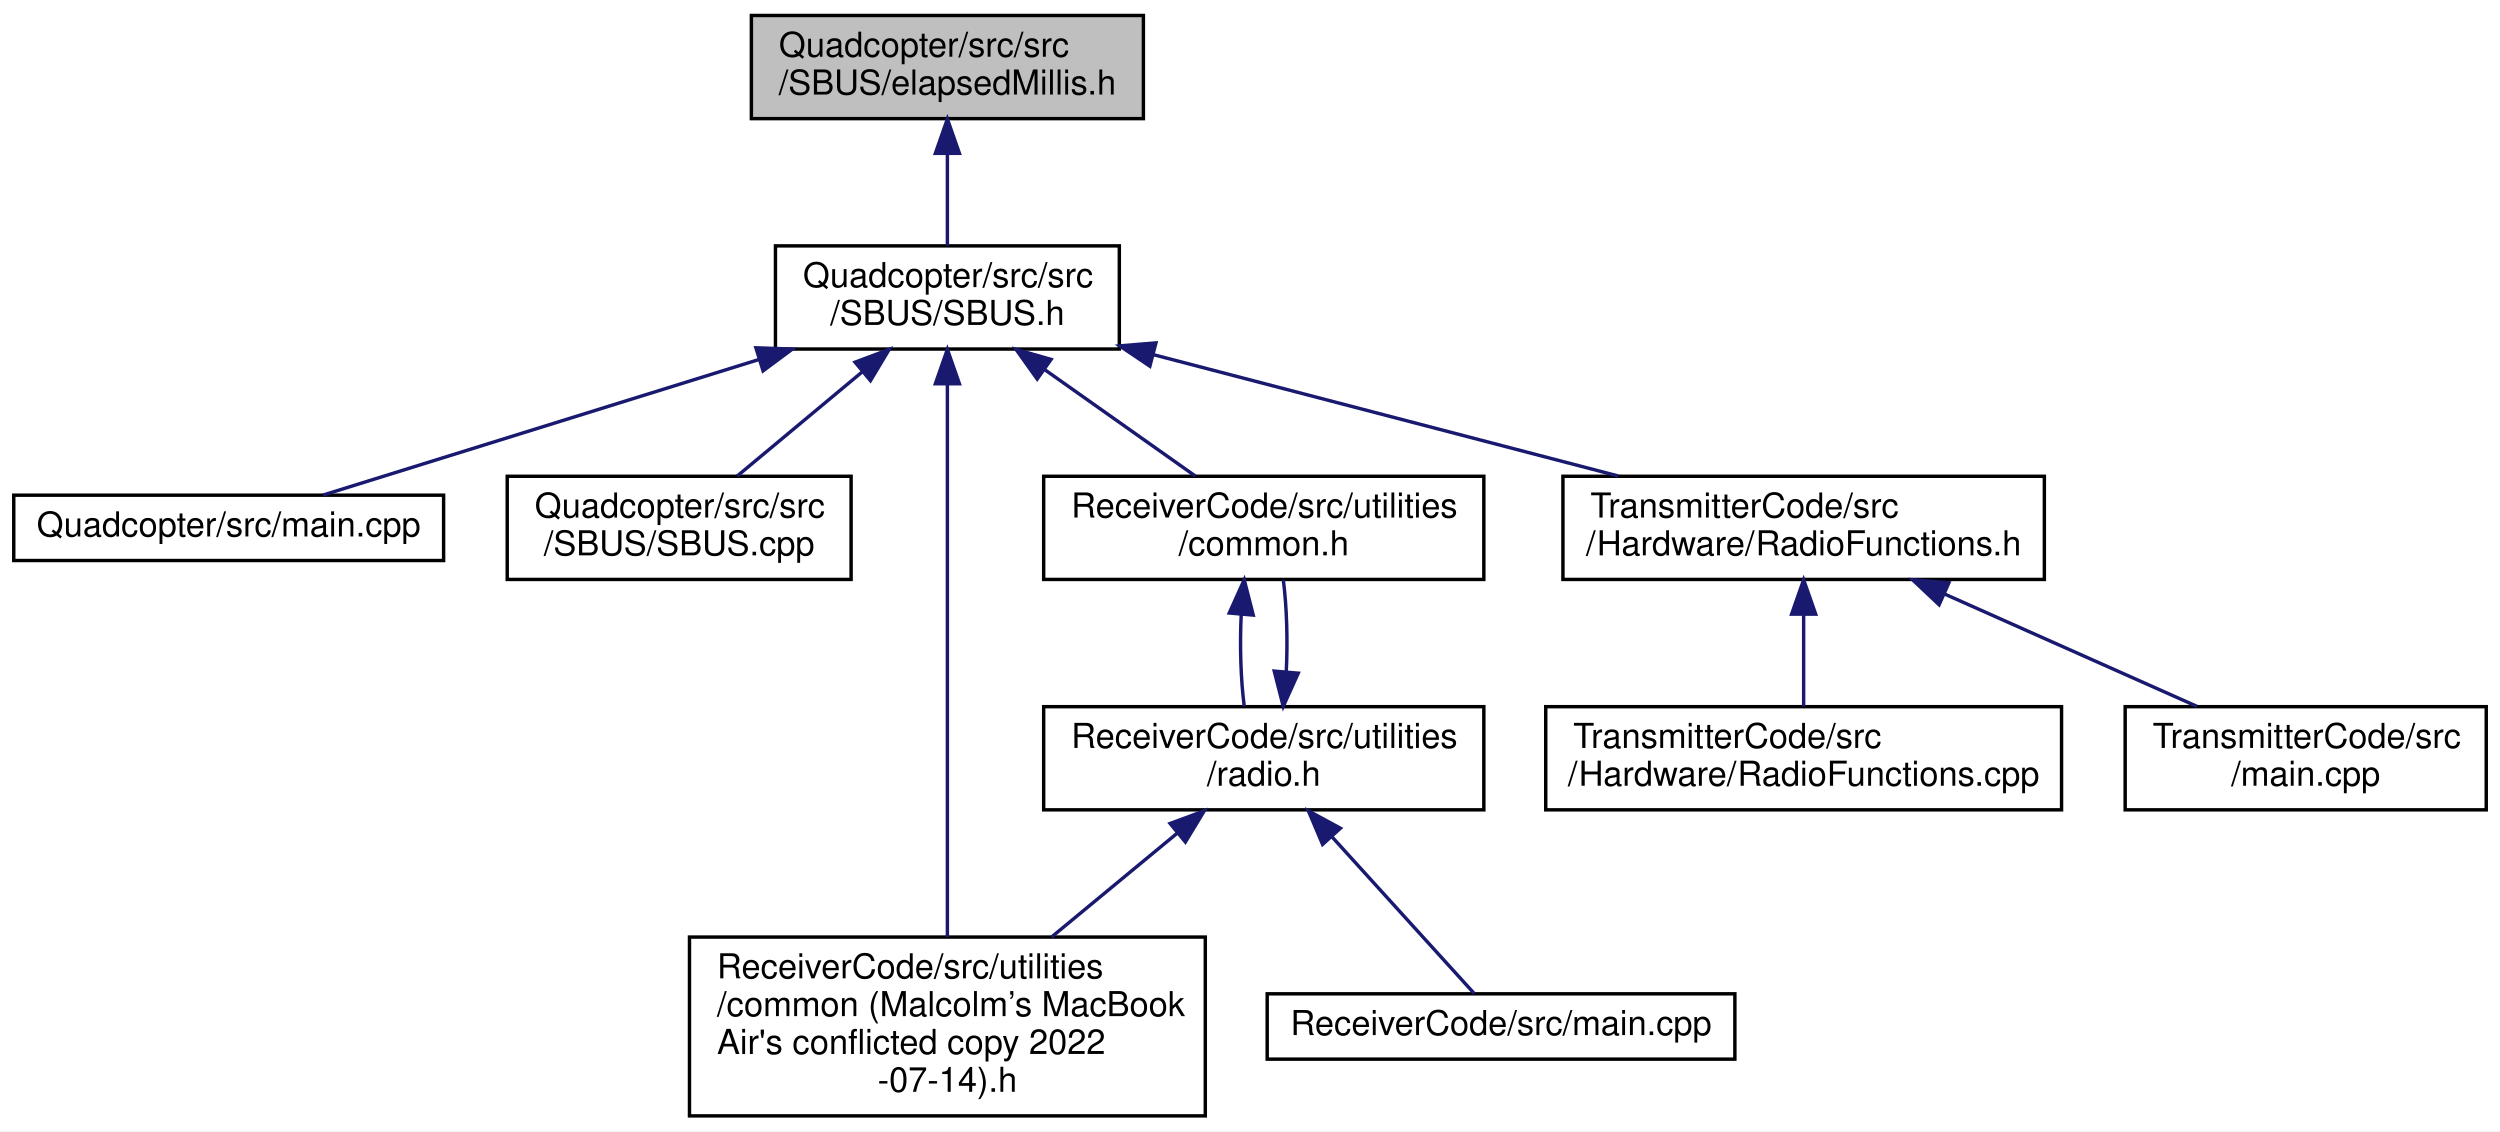
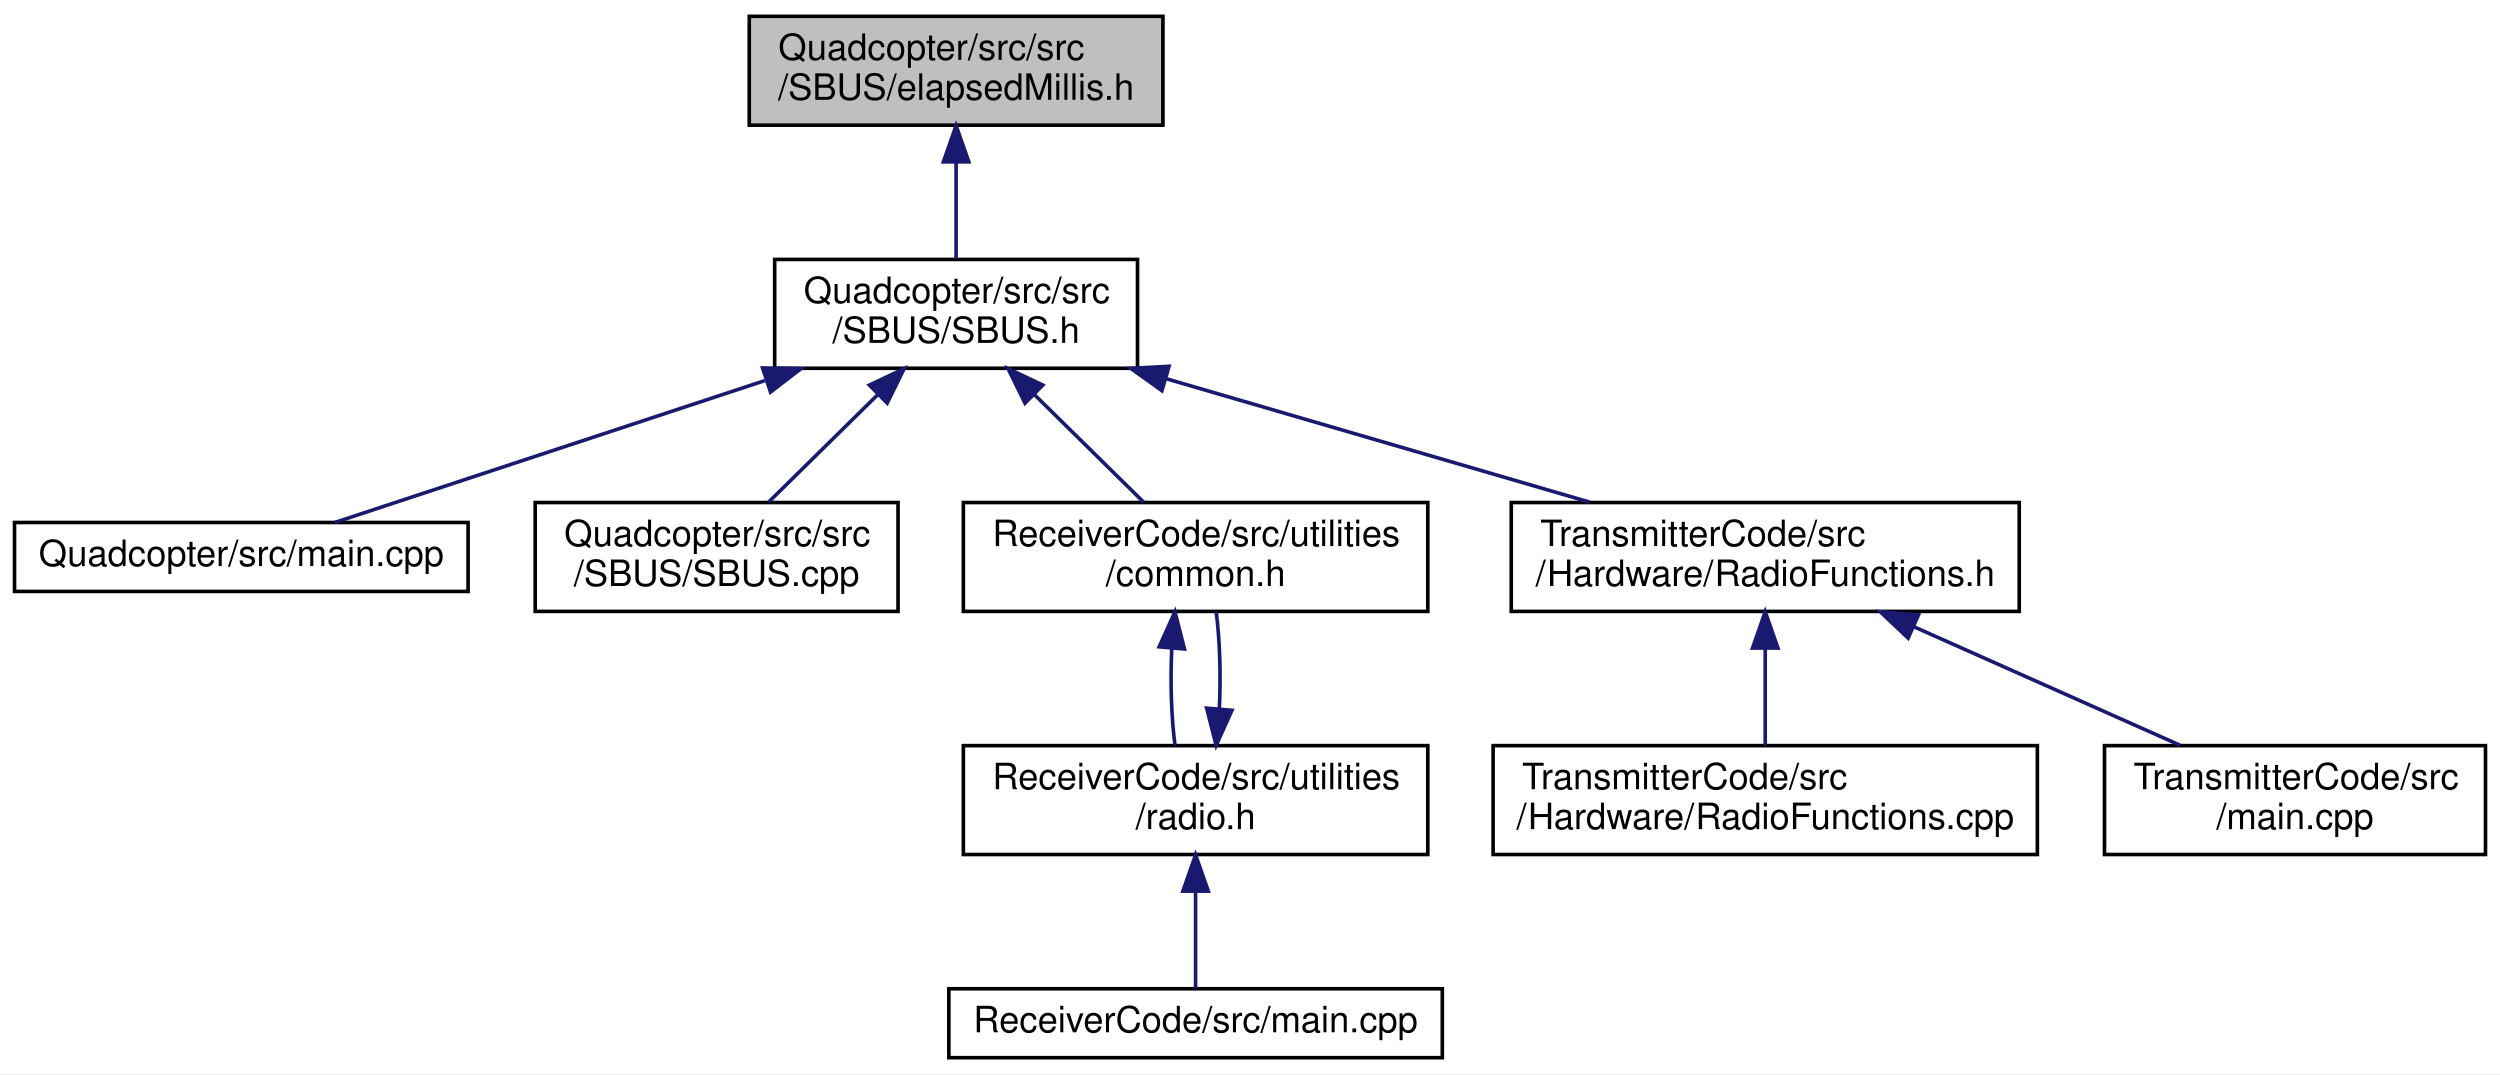
- <svg xmlns="http://www.w3.org/2000/svg" xmlns:xlink="http://www.w3.org/1999/xlink" width="727pt" height="329pt" viewBox="0.00 0.00 727.00 329.00">
-   <g id="graph0" class="graph" transform="scale(1 1) rotate(0) translate(4 325)">
-     <polygon fill="white" stroke="transparent" points="-4,4 -4,-325 723,-325 723,4 -4,4" />
+ <svg xmlns="http://www.w3.org/2000/svg" xmlns:xlink="http://www.w3.org/1999/xlink" width="689pt" height="296pt" viewBox="0.00 0.00 689.00 296.00">
+   <g id="graph0" class="graph" transform="scale(1 1) rotate(0) translate(4 292)">
+     <polygon fill="white" stroke="transparent" points="-4,4 -4,-292 685,-292 685,4 -4,4" />
    <g id="node1" class="node">
      <g id="a_node1">
        <a xlink:title=" ">
-           <polygon fill="#bfbfbf" stroke="black" points="214.5,-290.5 214.5,-320.5 328.5,-320.5 328.5,-290.5 214.5,-290.5" />
-           <text text-anchor="start" x="222.5" y="-308.5" font-family="Helvetica,sans-Serif" font-size="10.00">Quadcopter/src/src</text>
-           <text text-anchor="middle" x="271.5" y="-297.5" font-family="Helvetica,sans-Serif" font-size="10.00">/SBUS/elapsedMillis.h</text>
+           <polygon fill="#bfbfbf" stroke="black" points="202.5,-257.5 202.5,-287.5 316.5,-287.5 316.5,-257.5 202.5,-257.5" />
+           <text text-anchor="start" x="210.5" y="-275.5" font-family="Helvetica,sans-Serif" font-size="10.00">Quadcopter/src/src</text>
+           <text text-anchor="middle" x="259.5" y="-264.5" font-family="Helvetica,sans-Serif" font-size="10.00">/SBUS/elapsedMillis.h</text>
        </a>
      </g>
    </g>
    <g id="node2" class="node">
      <g id="a_node2">
        <a xlink:href="_s_b_u_s_8h.html" target="_top" xlink:title=" ">
-           <polygon fill="white" stroke="black" points="221.5,-223.5 221.5,-253.5 321.5,-253.5 321.5,-223.5 221.5,-223.5" />
-           <text text-anchor="start" x="229.5" y="-241.5" font-family="Helvetica,sans-Serif" font-size="10.00">Quadcopter/src/src</text>
-           <text text-anchor="middle" x="271.5" y="-230.5" font-family="Helvetica,sans-Serif" font-size="10.00">/SBUS/SBUS.h</text>
+           <polygon fill="white" stroke="black" points="209.5,-190.5 209.5,-220.5 309.5,-220.5 309.5,-190.5 209.5,-190.5" />
+           <text text-anchor="start" x="217.5" y="-208.5" font-family="Helvetica,sans-Serif" font-size="10.00">Quadcopter/src/src</text>
+           <text text-anchor="middle" x="259.5" y="-197.5" font-family="Helvetica,sans-Serif" font-size="10.00">/SBUS/SBUS.h</text>
        </a>
      </g>
    </g>
    <g id="edge1" class="edge">
-       <path fill="none" stroke="midnightblue" d="M271.5,-280.11C271.5,-271.15 271.5,-261.32 271.5,-253.58" />
-       <polygon fill="midnightblue" stroke="midnightblue" points="268,-280.4 271.5,-290.4 275,-280.4 268,-280.4" />
+       <path fill="none" stroke="midnightblue" d="M259.5,-247.11C259.5,-238.15 259.5,-228.32 259.5,-220.58" />
+       <polygon fill="midnightblue" stroke="midnightblue" points="256,-247.4 259.5,-257.4 263,-247.4 256,-247.4" />
    </g>
    <g id="node3" class="node">
      <g id="a_node3">
        <a xlink:href="_quadcopter_2src_2main_8cpp.html" target="_top" xlink:title=" ">
-           <polygon fill="white" stroke="black" points="0,-162 0,-181 125,-181 125,-162 0,-162" />
-           <text text-anchor="middle" x="62.5" y="-169" font-family="Helvetica,sans-Serif" font-size="10.00">Quadcopter/src/main.cpp</text>
+           <polygon fill="white" stroke="black" points="0,-129 0,-148 125,-148 125,-129 0,-129" />
+           <text text-anchor="middle" x="62.5" y="-136" font-family="Helvetica,sans-Serif" font-size="10.00">Quadcopter/src/main.cpp</text>
        </a>
      </g>
    </g>
    <g id="edge2" class="edge">
-       <path fill="none" stroke="midnightblue" d="M216.61,-220.43C175.86,-207.75 121.99,-191 89.92,-181.03" />
-       <polygon fill="midnightblue" stroke="midnightblue" points="215.82,-223.85 226.41,-223.48 217.9,-217.16 215.82,-223.85" />
+       <path fill="none" stroke="midnightblue" d="M206.79,-187.11C168.46,-174.46 118.24,-157.89 88.28,-148.01" />
+       <polygon fill="midnightblue" stroke="midnightblue" points="206.16,-190.59 216.75,-190.4 208.35,-183.94 206.16,-190.59" />
    </g>
    <g id="node4" class="node">
      <g id="a_node4">
        <a xlink:href="_s_b_u_s_8cpp.html" target="_top" xlink:title=" ">
-           <polygon fill="white" stroke="black" points="143.5,-156.5 143.5,-186.5 243.5,-186.5 243.5,-156.5 143.5,-156.5" />
-           <text text-anchor="start" x="151.5" y="-174.5" font-family="Helvetica,sans-Serif" font-size="10.00">Quadcopter/src/src</text>
-           <text text-anchor="middle" x="193.5" y="-163.5" font-family="Helvetica,sans-Serif" font-size="10.00">/SBUS/SBUS.cpp</text>
+           <polygon fill="white" stroke="black" points="143.5,-123.5 143.5,-153.5 243.5,-153.5 243.5,-123.5 143.5,-123.5" />
+           <text text-anchor="start" x="151.5" y="-141.5" font-family="Helvetica,sans-Serif" font-size="10.00">Quadcopter/src/src</text>
+           <text text-anchor="middle" x="193.5" y="-130.5" font-family="Helvetica,sans-Serif" font-size="10.00">/SBUS/SBUS.cpp</text>
        </a>
      </g>
    </g>
    <g id="edge3" class="edge">
-       <path fill="none" stroke="midnightblue" d="M246.76,-216.88C234.91,-207.01 221.02,-195.43 210.39,-186.58" />
-       <polygon fill="midnightblue" stroke="midnightblue" points="244.65,-219.68 254.58,-223.4 249.13,-214.31 244.65,-219.68" />
+       <path fill="none" stroke="midnightblue" d="M237.99,-183.31C228.09,-173.56 216.61,-162.26 207.79,-153.58" />
+       <polygon fill="midnightblue" stroke="midnightblue" points="235.6,-185.87 245.18,-190.4 240.51,-180.89 235.6,-185.87" />
    </g>
    <g id="node5" class="node">
      <g id="a_node5">
-         <a xlink:href="common_01_07_malcolm_xE2_x80_x99s_01_mac_book_01_air's_01conflicted_01copy_012022-07-14_08_8h.html" target="_top" xlink:title=" ">
-           <polygon fill="white" stroke="black" points="196.5,-0.5 196.5,-52.5 346.5,-52.5 346.5,-0.5 196.5,-0.5" />
-           <text text-anchor="start" x="204.5" y="-40.5" font-family="Helvetica,sans-Serif" font-size="10.00">ReceiverCode/src/utilities</text>
-           <text text-anchor="start" x="204.5" y="-29.5" font-family="Helvetica,sans-Serif" font-size="10.00">/common (Malcolm’s MacBook</text>
-           <text text-anchor="start" x="204.5" y="-18.5" font-family="Helvetica,sans-Serif" font-size="10.00"> Air's conflicted copy 2022</text>
-           <text text-anchor="middle" x="271.5" y="-7.5" font-family="Helvetica,sans-Serif" font-size="10.00">-07-14).h</text>
+         <a xlink:href="common_8h.html" target="_top" xlink:title=" ">
+           <polygon fill="white" stroke="black" points="261.5,-123.5 261.5,-153.5 389.5,-153.5 389.5,-123.5 261.5,-123.5" />
+           <text text-anchor="start" x="269.5" y="-141.5" font-family="Helvetica,sans-Serif" font-size="10.00">ReceiverCode/src/utilities</text>
+           <text text-anchor="middle" x="325.5" y="-130.5" font-family="Helvetica,sans-Serif" font-size="10.00">/common.h</text>
        </a>
      </g>
    </g>
    <g id="edge4" class="edge">
-       <path fill="none" stroke="midnightblue" d="M271.5,-213.18C271.5,-173 271.5,-93.17 271.5,-52.53" />
-       <polygon fill="midnightblue" stroke="midnightblue" points="268,-213.4 271.5,-223.4 275,-213.4 268,-213.4" />
+       <path fill="none" stroke="midnightblue" d="M281.01,-183.31C290.91,-173.56 302.39,-162.26 311.21,-153.58" />
+       <polygon fill="midnightblue" stroke="midnightblue" points="278.49,-180.89 273.82,-190.4 283.4,-185.87 278.49,-180.89" />
+     </g>
+     <g id="node8" class="node">
+       <g id="a_node8">
+         <a xlink:href="_radio_functions_8h.html" target="_top" xlink:title=" ">
+           <polygon fill="white" stroke="black" points="412.5,-123.5 412.5,-153.5 552.5,-153.5 552.5,-123.5 412.5,-123.5" />
+           <text text-anchor="start" x="420.5" y="-141.5" font-family="Helvetica,sans-Serif" font-size="10.00">TransmitterCode/src</text>
+           <text text-anchor="middle" x="482.5" y="-130.5" font-family="Helvetica,sans-Serif" font-size="10.00">/Hardware/RadioFunctions.h</text>
+         </a>
+       </g>
+     </g>
+     <g id="edge8" class="edge">
+       <path fill="none" stroke="midnightblue" d="M317.55,-187.58C353.77,-177.02 399.85,-163.59 434.09,-153.61" />
+       <polygon fill="midnightblue" stroke="midnightblue" points="316.23,-184.32 307.61,-190.48 318.19,-191.04 316.23,-184.32" />
    </g>
    <g id="node6" class="node">
      <g id="a_node6">
-         <a xlink:href="common_8h.html" target="_top" xlink:title=" ">
-           <polygon fill="white" stroke="black" points="299.5,-156.5 299.5,-186.5 427.5,-186.5 427.5,-156.5 299.5,-156.5" />
-           <text text-anchor="start" x="307.5" y="-174.5" font-family="Helvetica,sans-Serif" font-size="10.00">ReceiverCode/src/utilities</text>
-           <text text-anchor="middle" x="363.5" y="-163.5" font-family="Helvetica,sans-Serif" font-size="10.00">/common.h</text>
+         <a xlink:href="radio_8h.html" target="_top" xlink:title=" ">
+           <polygon fill="white" stroke="black" points="261.5,-56.5 261.5,-86.5 389.5,-86.5 389.5,-56.5 261.5,-56.5" />
+           <text text-anchor="start" x="269.5" y="-74.5" font-family="Helvetica,sans-Serif" font-size="10.00">ReceiverCode/src/utilities</text>
+           <text text-anchor="middle" x="325.5" y="-63.5" font-family="Helvetica,sans-Serif" font-size="10.00">/radio.h</text>
        </a>
      </g>
    </g>
    <g id="edge5" class="edge">
-       <path fill="none" stroke="midnightblue" d="M299.88,-217.45C314.03,-207.45 330.81,-195.6 343.58,-186.58" />
-       <polygon fill="midnightblue" stroke="midnightblue" points="297.61,-214.77 291.46,-223.4 301.65,-220.48 297.61,-214.77" />
+       <path fill="none" stroke="midnightblue" d="M318.95,-113.4C318.51,-104.37 318.8,-94.41 319.83,-86.58" />
+       <polygon fill="midnightblue" stroke="midnightblue" points="315.47,-113.74 319.82,-123.4 322.44,-113.13 315.47,-113.74" />
+     </g>
+     <g id="edge7" class="edge">
+       <path fill="none" stroke="midnightblue" d="M332.04,-96.57C332.49,-105.6 332.21,-115.56 331.18,-123.4" />
+       <polygon fill="midnightblue" stroke="midnightblue" points="335.53,-96.24 331.17,-86.58 328.55,-96.84 335.53,-96.24" />
+     </g>
+     <g id="node7" class="node">
+       <g id="a_node7">
+         <a xlink:href="_receiver_code_2src_2main_8cpp.html" target="_top" xlink:title=" ">
+           <polygon fill="white" stroke="black" points="257.5,-0.5 257.5,-19.5 393.5,-19.5 393.5,-0.5 257.5,-0.5" />
+           <text text-anchor="middle" x="325.5" y="-7.5" font-family="Helvetica,sans-Serif" font-size="10.00">ReceiverCode/src/main.cpp</text>
+         </a>
+       </g>
+     </g>
+     <g id="edge6" class="edge">
+       <path fill="none" stroke="midnightblue" d="M325.5,-46.29C325.5,-36.86 325.5,-26.65 325.5,-19.66" />
+       <polygon fill="midnightblue" stroke="midnightblue" points="322,-46.4 325.5,-56.4 329,-46.4 322,-46.4" />
    </g>
    <g id="node9" class="node">
      <g id="a_node9">
-         <a xlink:href="_radio_functions_8h.html" target="_top" xlink:title=" ">
-           <polygon fill="white" stroke="black" points="450.5,-156.5 450.5,-186.5 590.5,-186.5 590.5,-156.5 450.5,-156.5" />
-           <text text-anchor="start" x="458.5" y="-174.5" font-family="Helvetica,sans-Serif" font-size="10.00">TransmitterCode/src</text>
-           <text text-anchor="middle" x="520.5" y="-163.5" font-family="Helvetica,sans-Serif" font-size="10.00">/Hardware/RadioFunctions.h</text>
+         <a xlink:href="_radio_functions_8cpp.html" target="_top" xlink:title=" ">
+           <polygon fill="white" stroke="black" points="407.5,-56.5 407.5,-86.5 557.5,-86.5 557.5,-56.5 407.5,-56.5" />
+           <text text-anchor="start" x="415.5" y="-74.5" font-family="Helvetica,sans-Serif" font-size="10.00">TransmitterCode/src</text>
+           <text text-anchor="middle" x="482.5" y="-63.5" font-family="Helvetica,sans-Serif" font-size="10.00">/Hardware/RadioFunctions.cpp</text>
+         </a>
+       </g>
+     </g>
+     <g id="edge9" class="edge">
+       <path fill="none" stroke="midnightblue" d="M482.5,-113.11C482.5,-104.15 482.5,-94.32 482.5,-86.58" />
+       <polygon fill="midnightblue" stroke="midnightblue" points="479,-113.4 482.5,-123.4 486,-113.4 479,-113.4" />
+     </g>
+     <g id="node10" class="node">
+       <g id="a_node10">
+         <a xlink:href="_transmitter_code_2src_2main_8cpp.html" target="_top" xlink:title=" ">
+           <polygon fill="white" stroke="black" points="576,-56.5 576,-86.5 681,-86.5 681,-56.5 576,-56.5" />
+           <text text-anchor="start" x="584" y="-74.5" font-family="Helvetica,sans-Serif" font-size="10.00">TransmitterCode/src</text>
+           <text text-anchor="middle" x="628.5" y="-63.5" font-family="Helvetica,sans-Serif" font-size="10.00">/main.cpp</text>
        </a>
      </g>
    </g>
    <g id="edge10" class="edge">
-       <path fill="none" stroke="midnightblue" d="M331.49,-221.84C372.66,-211.09 426.82,-196.95 466.61,-186.57" />
-       <polygon fill="midnightblue" stroke="midnightblue" points="330.38,-218.51 321.59,-224.42 332.15,-225.29 330.38,-218.51" />
-     </g>
-     <g id="node7" class="node">
-       <g id="a_node7">
-         <a xlink:href="radio_8h.html" target="_top" xlink:title=" ">
-           <polygon fill="white" stroke="black" points="299.5,-89.5 299.5,-119.5 427.5,-119.5 427.5,-89.5 299.5,-89.5" />
-           <text text-anchor="start" x="307.5" y="-107.5" font-family="Helvetica,sans-Serif" font-size="10.00">ReceiverCode/src/utilities</text>
-           <text text-anchor="middle" x="363.5" y="-96.5" font-family="Helvetica,sans-Serif" font-size="10.00">/radio.h</text>
-         </a>
-       </g>
-     </g>
-     <g id="edge6" class="edge">
-       <path fill="none" stroke="midnightblue" d="M356.95,-146.4C356.51,-137.37 356.8,-127.41 357.83,-119.58" />
-       <polygon fill="midnightblue" stroke="midnightblue" points="353.47,-146.74 357.82,-156.4 360.44,-146.13 353.47,-146.74" />
-     </g>
-     <g id="edge8" class="edge">
-       <path fill="none" stroke="midnightblue" d="M338.39,-82.76C327.08,-73.41 313.63,-62.3 301.77,-52.5" />
-       <polygon fill="midnightblue" stroke="midnightblue" points="336.26,-85.53 346.2,-89.2 340.71,-80.14 336.26,-85.53" />
-     </g>
-     <g id="edge9" class="edge">
-       <path fill="none" stroke="midnightblue" d="M370.04,-129.57C370.49,-138.6 370.21,-148.56 369.18,-156.4" />
-       <polygon fill="midnightblue" stroke="midnightblue" points="373.53,-129.24 369.17,-119.58 366.55,-129.84 373.53,-129.24" />
-     </g>
-     <g id="node8" class="node">
-       <g id="a_node8">
-         <a xlink:href="_receiver_code_2src_2main_8cpp.html" target="_top" xlink:title=" ">
-           <polygon fill="white" stroke="black" points="364.5,-17 364.5,-36 500.5,-36 500.5,-17 364.5,-17" />
-           <text text-anchor="middle" x="432.5" y="-24" font-family="Helvetica,sans-Serif" font-size="10.00">ReceiverCode/src/main.cpp</text>
-         </a>
-       </g>
-     </g>
-     <g id="edge7" class="edge">
-       <path fill="none" stroke="midnightblue" d="M383.28,-81.71C397.08,-66.51 414.75,-47.05 424.73,-36.06" />
-       <polygon fill="midnightblue" stroke="midnightblue" points="380.61,-79.45 376.48,-89.2 385.79,-84.15 380.61,-79.45" />
-     </g>
-     <g id="node10" class="node">
-       <g id="a_node10">
-         <a xlink:href="_radio_functions_8cpp.html" target="_top" xlink:title=" ">
-           <polygon fill="white" stroke="black" points="445.5,-89.5 445.5,-119.5 595.5,-119.5 595.5,-89.5 445.5,-89.5" />
-           <text text-anchor="start" x="453.5" y="-107.5" font-family="Helvetica,sans-Serif" font-size="10.00">TransmitterCode/src</text>
-           <text text-anchor="middle" x="520.5" y="-96.5" font-family="Helvetica,sans-Serif" font-size="10.00">/Hardware/RadioFunctions.cpp</text>
-         </a>
-       </g>
-     </g>
-     <g id="edge11" class="edge">
-       <path fill="none" stroke="midnightblue" d="M520.5,-146.11C520.5,-137.15 520.5,-127.32 520.5,-119.58" />
-       <polygon fill="midnightblue" stroke="midnightblue" points="517,-146.4 520.5,-156.4 524,-146.4 517,-146.4" />
-     </g>
-     <g id="node11" class="node">
-       <g id="a_node11">
-         <a xlink:href="_transmitter_code_2src_2main_8cpp.html" target="_top" xlink:title=" ">
-           <polygon fill="white" stroke="black" points="614,-89.5 614,-119.5 719,-119.5 719,-89.5 614,-89.5" />
-           <text text-anchor="start" x="622" y="-107.5" font-family="Helvetica,sans-Serif" font-size="10.00">TransmitterCode/src</text>
-           <text text-anchor="middle" x="666.5" y="-96.5" font-family="Helvetica,sans-Serif" font-size="10.00">/main.cpp</text>
-         </a>
-       </g>
-     </g>
-     <g id="edge12" class="edge">
-       <path fill="none" stroke="midnightblue" d="M561.45,-152.27C584.7,-141.92 613.37,-129.15 634.88,-119.58" />
-       <polygon fill="midnightblue" stroke="midnightblue" points="559.89,-149.13 552.18,-156.4 562.74,-155.53 559.89,-149.13" />
+       <path fill="none" stroke="midnightblue" d="M523.45,-119.27C546.7,-108.92 575.37,-96.15 596.88,-86.58" />
+       <polygon fill="midnightblue" stroke="midnightblue" points="521.89,-116.13 514.18,-123.4 524.74,-122.53 521.89,-116.13" />
    </g>
  </g>
</svg>
